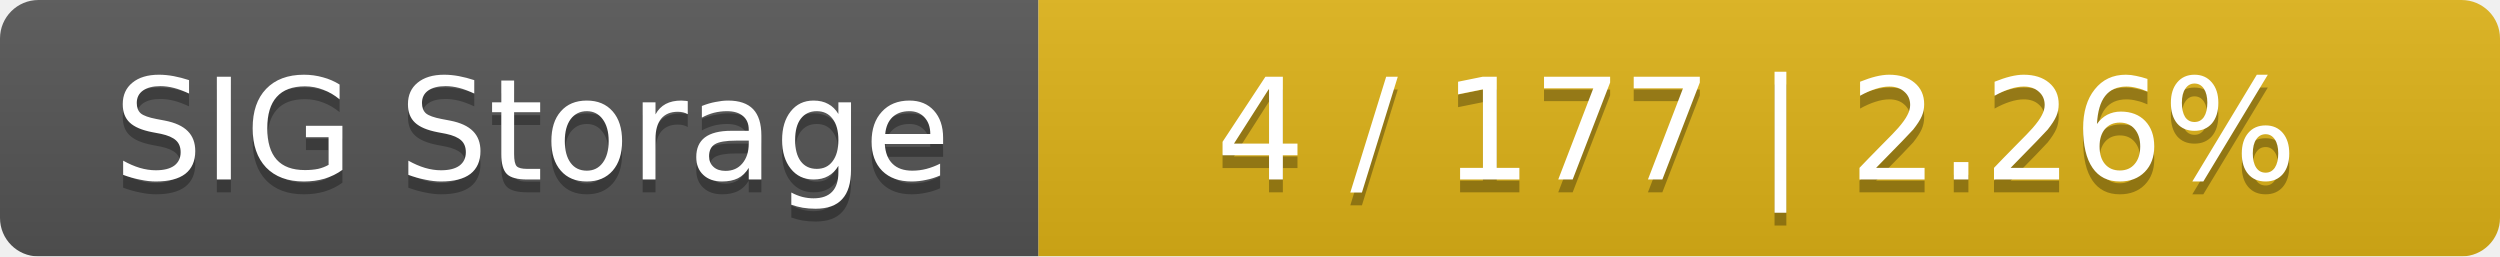
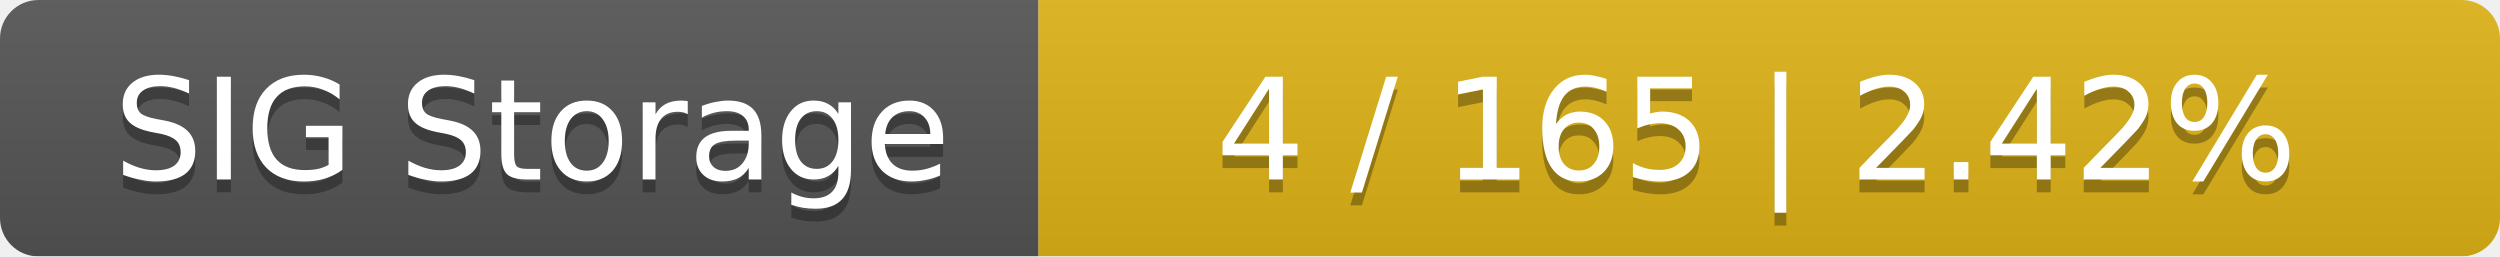
<svg xmlns="http://www.w3.org/2000/svg" width="195" height="20">
  <linearGradient id="smooth" x2="0" y2="100%">
    <stop offset="0" stop-color="#bbb" stop-opacity=".1" />
    <stop offset="1" stop-opacity=".1" />
  </linearGradient>
  <mask id="round">
    <rect width="195" height="20" rx="3" fill="#fff" />
  </mask>
  <g mask="url(#round)">
    <rect width="81" height="20" fill="#555" />
    <rect x="81" width="114" height="20" fill="#dfb317" />
    <rect width="195" height="20" fill="url(#smooth)" />
  </g>
  <g fill="#fff" text-anchor="middle" font-family="DejaVu Sans,Verdana,Geneva,sans-serif" font-size="11">
    <text x="41.5" y="15" fill="#010101" fill-opacity=".3">SIG Storage</text>
    <text x="41.5" y="14">SIG Storage</text>
-     <text x="137" y="15" fill="#010101" fill-opacity=".3">4 / 177    |    2.26%</text>
-     <text x="137" y="14">4 / 177    |    2.26%</text>
+     <text x="137" y="15" fill="#010101" fill-opacity=".3">4 / 165    |    2.42%</text>
+     <text x="137" y="14">4 / 165    |    2.42%</text>
  </g>
</svg>
